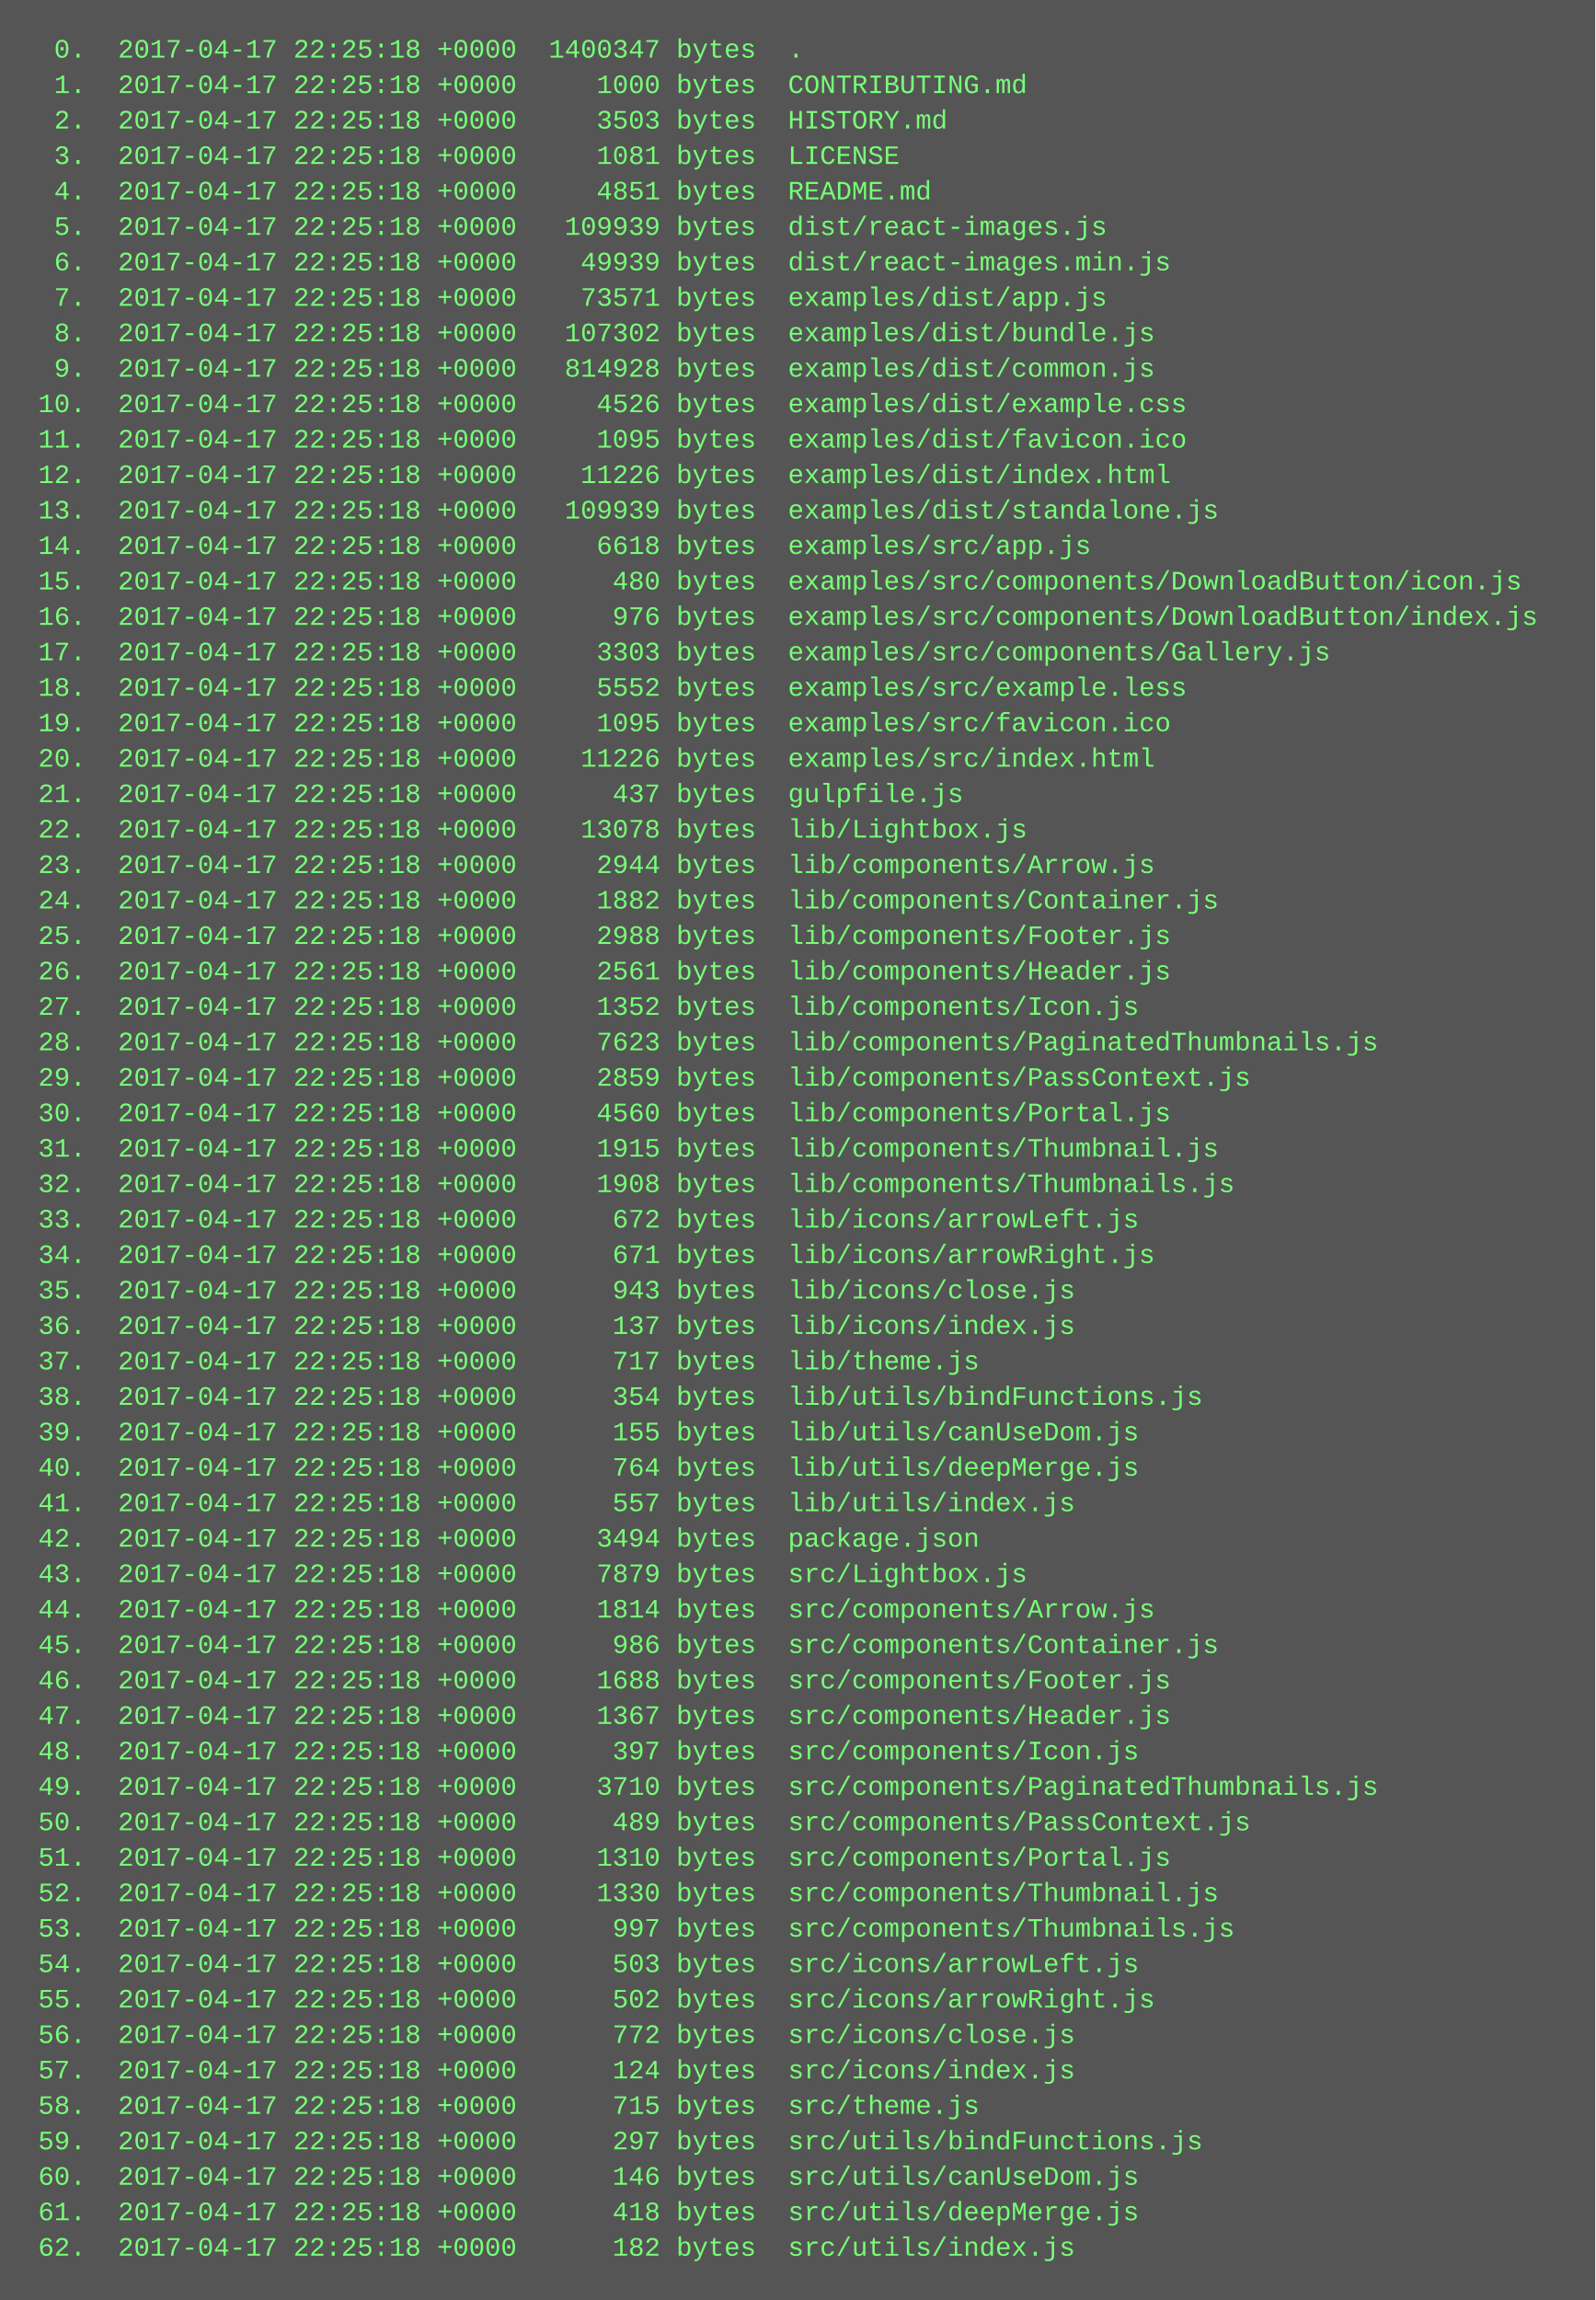
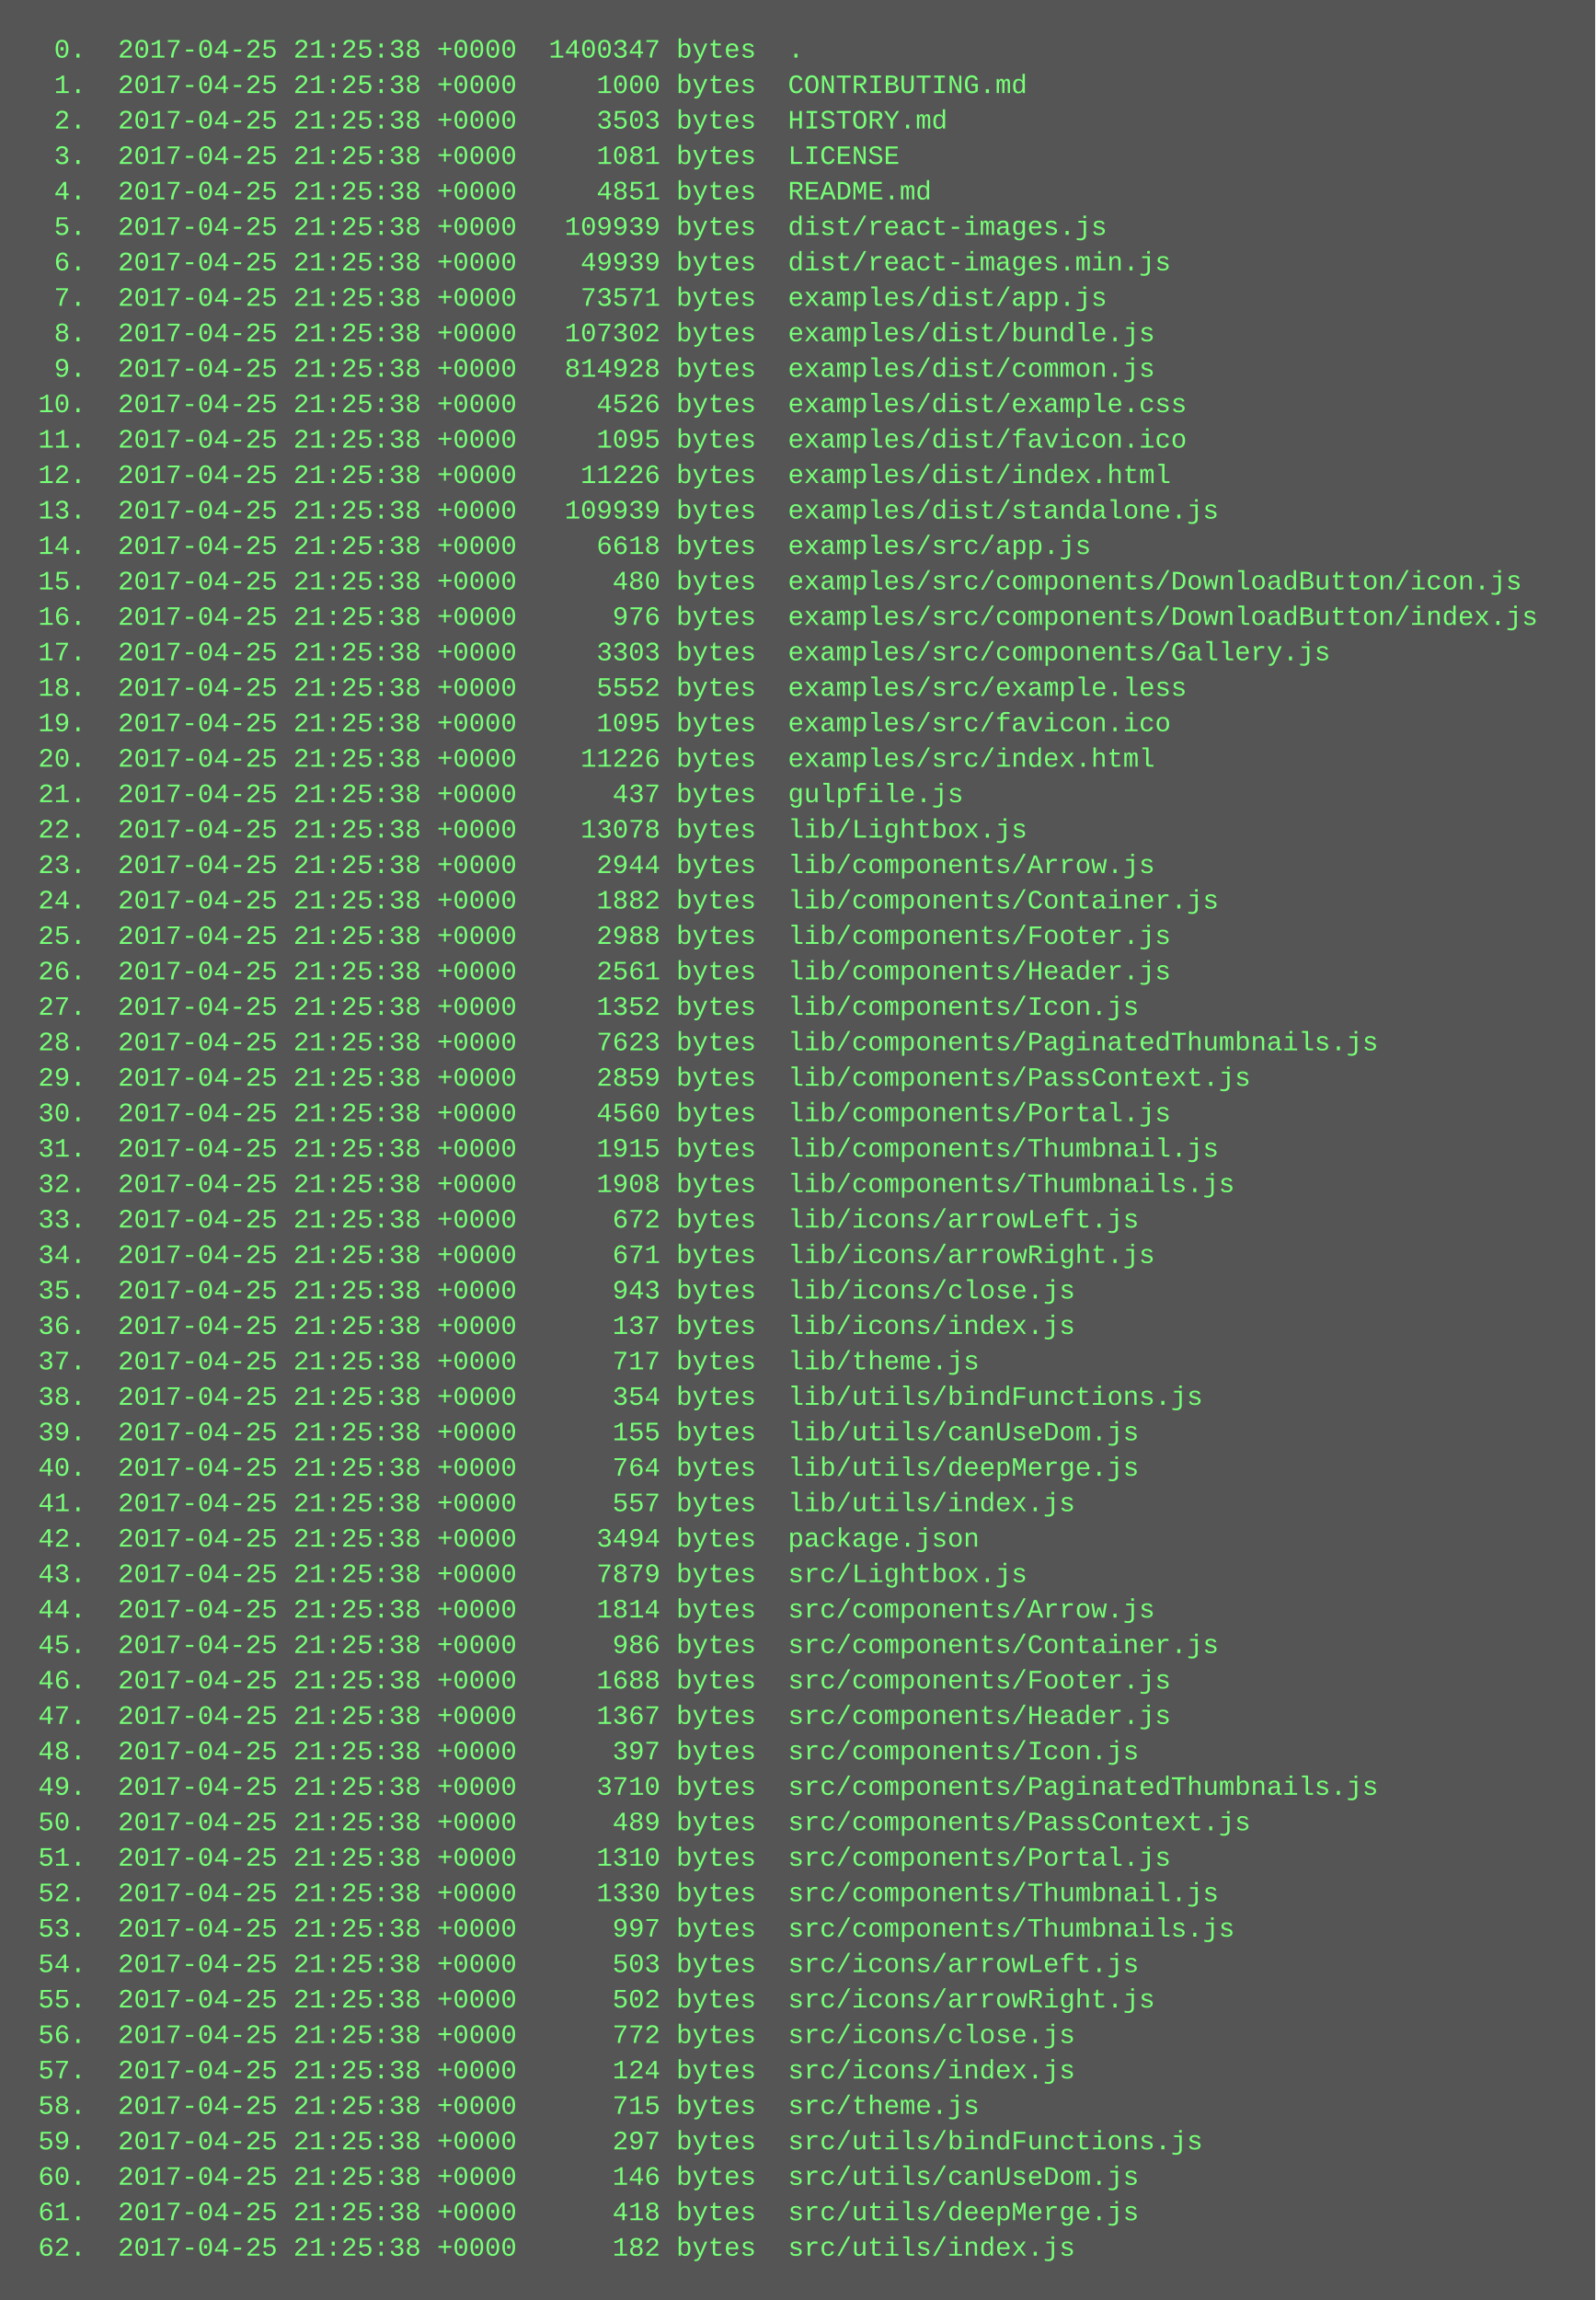
<svg xmlns="http://www.w3.org/2000/svg" height="1038" width="720">
  <rect height="1038" fill="#555" width="720" />
  <text fill="#7f7" font-family="Courier New" font-size="12" xml:space="preserve">
-     <tspan x="10" y="26">  0.  2017-04-17 22:25:18 +0000  1400347 bytes  .</tspan>
-     <tspan x="10" y="42">  1.  2017-04-17 22:25:18 +0000     1000 bytes  CONTRIBUTING.md</tspan>
-     <tspan x="10" y="58">  2.  2017-04-17 22:25:18 +0000     3503 bytes  HISTORY.md</tspan>
-     <tspan x="10" y="74">  3.  2017-04-17 22:25:18 +0000     1081 bytes  LICENSE</tspan>
-     <tspan x="10" y="90">  4.  2017-04-17 22:25:18 +0000     4851 bytes  README.md</tspan>
-     <tspan x="10" y="106">  5.  2017-04-17 22:25:18 +0000   109939 bytes  dist/react-images.js</tspan>
-     <tspan x="10" y="122">  6.  2017-04-17 22:25:18 +0000    49939 bytes  dist/react-images.min.js</tspan>
-     <tspan x="10" y="138">  7.  2017-04-17 22:25:18 +0000    73571 bytes  examples/dist/app.js</tspan>
-     <tspan x="10" y="154">  8.  2017-04-17 22:25:18 +0000   107302 bytes  examples/dist/bundle.js</tspan>
-     <tspan x="10" y="170">  9.  2017-04-17 22:25:18 +0000   814928 bytes  examples/dist/common.js</tspan>
-     <tspan x="10" y="186"> 10.  2017-04-17 22:25:18 +0000     4526 bytes  examples/dist/example.css</tspan>
-     <tspan x="10" y="202"> 11.  2017-04-17 22:25:18 +0000     1095 bytes  examples/dist/favicon.ico</tspan>
-     <tspan x="10" y="218"> 12.  2017-04-17 22:25:18 +0000    11226 bytes  examples/dist/index.html</tspan>
-     <tspan x="10" y="234"> 13.  2017-04-17 22:25:18 +0000   109939 bytes  examples/dist/standalone.js</tspan>
-     <tspan x="10" y="250"> 14.  2017-04-17 22:25:18 +0000     6618 bytes  examples/src/app.js</tspan>
-     <tspan x="10" y="266"> 15.  2017-04-17 22:25:18 +0000      480 bytes  examples/src/components/DownloadButton/icon.js</tspan>
-     <tspan x="10" y="282"> 16.  2017-04-17 22:25:18 +0000      976 bytes  examples/src/components/DownloadButton/index.js</tspan>
-     <tspan x="10" y="298"> 17.  2017-04-17 22:25:18 +0000     3303 bytes  examples/src/components/Gallery.js</tspan>
-     <tspan x="10" y="314"> 18.  2017-04-17 22:25:18 +0000     5552 bytes  examples/src/example.less</tspan>
-     <tspan x="10" y="330"> 19.  2017-04-17 22:25:18 +0000     1095 bytes  examples/src/favicon.ico</tspan>
-     <tspan x="10" y="346"> 20.  2017-04-17 22:25:18 +0000    11226 bytes  examples/src/index.html</tspan>
-     <tspan x="10" y="362"> 21.  2017-04-17 22:25:18 +0000      437 bytes  gulpfile.js</tspan>
-     <tspan x="10" y="378"> 22.  2017-04-17 22:25:18 +0000    13078 bytes  lib/Lightbox.js</tspan>
-     <tspan x="10" y="394"> 23.  2017-04-17 22:25:18 +0000     2944 bytes  lib/components/Arrow.js</tspan>
-     <tspan x="10" y="410"> 24.  2017-04-17 22:25:18 +0000     1882 bytes  lib/components/Container.js</tspan>
-     <tspan x="10" y="426"> 25.  2017-04-17 22:25:18 +0000     2988 bytes  lib/components/Footer.js</tspan>
-     <tspan x="10" y="442"> 26.  2017-04-17 22:25:18 +0000     2561 bytes  lib/components/Header.js</tspan>
-     <tspan x="10" y="458"> 27.  2017-04-17 22:25:18 +0000     1352 bytes  lib/components/Icon.js</tspan>
-     <tspan x="10" y="474"> 28.  2017-04-17 22:25:18 +0000     7623 bytes  lib/components/PaginatedThumbnails.js</tspan>
-     <tspan x="10" y="490"> 29.  2017-04-17 22:25:18 +0000     2859 bytes  lib/components/PassContext.js</tspan>
-     <tspan x="10" y="506"> 30.  2017-04-17 22:25:18 +0000     4560 bytes  lib/components/Portal.js</tspan>
-     <tspan x="10" y="522"> 31.  2017-04-17 22:25:18 +0000     1915 bytes  lib/components/Thumbnail.js</tspan>
-     <tspan x="10" y="538"> 32.  2017-04-17 22:25:18 +0000     1908 bytes  lib/components/Thumbnails.js</tspan>
-     <tspan x="10" y="554"> 33.  2017-04-17 22:25:18 +0000      672 bytes  lib/icons/arrowLeft.js</tspan>
-     <tspan x="10" y="570"> 34.  2017-04-17 22:25:18 +0000      671 bytes  lib/icons/arrowRight.js</tspan>
-     <tspan x="10" y="586"> 35.  2017-04-17 22:25:18 +0000      943 bytes  lib/icons/close.js</tspan>
-     <tspan x="10" y="602"> 36.  2017-04-17 22:25:18 +0000      137 bytes  lib/icons/index.js</tspan>
-     <tspan x="10" y="618"> 37.  2017-04-17 22:25:18 +0000      717 bytes  lib/theme.js</tspan>
-     <tspan x="10" y="634"> 38.  2017-04-17 22:25:18 +0000      354 bytes  lib/utils/bindFunctions.js</tspan>
-     <tspan x="10" y="650"> 39.  2017-04-17 22:25:18 +0000      155 bytes  lib/utils/canUseDom.js</tspan>
-     <tspan x="10" y="666"> 40.  2017-04-17 22:25:18 +0000      764 bytes  lib/utils/deepMerge.js</tspan>
-     <tspan x="10" y="682"> 41.  2017-04-17 22:25:18 +0000      557 bytes  lib/utils/index.js</tspan>
-     <tspan x="10" y="698"> 42.  2017-04-17 22:25:18 +0000     3494 bytes  package.json</tspan>
-     <tspan x="10" y="714"> 43.  2017-04-17 22:25:18 +0000     7879 bytes  src/Lightbox.js</tspan>
-     <tspan x="10" y="730"> 44.  2017-04-17 22:25:18 +0000     1814 bytes  src/components/Arrow.js</tspan>
-     <tspan x="10" y="746"> 45.  2017-04-17 22:25:18 +0000      986 bytes  src/components/Container.js</tspan>
-     <tspan x="10" y="762"> 46.  2017-04-17 22:25:18 +0000     1688 bytes  src/components/Footer.js</tspan>
-     <tspan x="10" y="778"> 47.  2017-04-17 22:25:18 +0000     1367 bytes  src/components/Header.js</tspan>
-     <tspan x="10" y="794"> 48.  2017-04-17 22:25:18 +0000      397 bytes  src/components/Icon.js</tspan>
-     <tspan x="10" y="810"> 49.  2017-04-17 22:25:18 +0000     3710 bytes  src/components/PaginatedThumbnails.js</tspan>
-     <tspan x="10" y="826"> 50.  2017-04-17 22:25:18 +0000      489 bytes  src/components/PassContext.js</tspan>
-     <tspan x="10" y="842"> 51.  2017-04-17 22:25:18 +0000     1310 bytes  src/components/Portal.js</tspan>
-     <tspan x="10" y="858"> 52.  2017-04-17 22:25:18 +0000     1330 bytes  src/components/Thumbnail.js</tspan>
-     <tspan x="10" y="874"> 53.  2017-04-17 22:25:18 +0000      997 bytes  src/components/Thumbnails.js</tspan>
-     <tspan x="10" y="890"> 54.  2017-04-17 22:25:18 +0000      503 bytes  src/icons/arrowLeft.js</tspan>
-     <tspan x="10" y="906"> 55.  2017-04-17 22:25:18 +0000      502 bytes  src/icons/arrowRight.js</tspan>
-     <tspan x="10" y="922"> 56.  2017-04-17 22:25:18 +0000      772 bytes  src/icons/close.js</tspan>
-     <tspan x="10" y="938"> 57.  2017-04-17 22:25:18 +0000      124 bytes  src/icons/index.js</tspan>
-     <tspan x="10" y="954"> 58.  2017-04-17 22:25:18 +0000      715 bytes  src/theme.js</tspan>
-     <tspan x="10" y="970"> 59.  2017-04-17 22:25:18 +0000      297 bytes  src/utils/bindFunctions.js</tspan>
-     <tspan x="10" y="986"> 60.  2017-04-17 22:25:18 +0000      146 bytes  src/utils/canUseDom.js</tspan>
-     <tspan x="10" y="1002"> 61.  2017-04-17 22:25:18 +0000      418 bytes  src/utils/deepMerge.js</tspan>
-     <tspan x="10" y="1018"> 62.  2017-04-17 22:25:18 +0000      182 bytes  src/utils/index.js</tspan>
+     <tspan x="10" y="26">  0.  2017-04-25 21:25:38 +0000  1400347 bytes  .</tspan>
+     <tspan x="10" y="42">  1.  2017-04-25 21:25:38 +0000     1000 bytes  CONTRIBUTING.md</tspan>
+     <tspan x="10" y="58">  2.  2017-04-25 21:25:38 +0000     3503 bytes  HISTORY.md</tspan>
+     <tspan x="10" y="74">  3.  2017-04-25 21:25:38 +0000     1081 bytes  LICENSE</tspan>
+     <tspan x="10" y="90">  4.  2017-04-25 21:25:38 +0000     4851 bytes  README.md</tspan>
+     <tspan x="10" y="106">  5.  2017-04-25 21:25:38 +0000   109939 bytes  dist/react-images.js</tspan>
+     <tspan x="10" y="122">  6.  2017-04-25 21:25:38 +0000    49939 bytes  dist/react-images.min.js</tspan>
+     <tspan x="10" y="138">  7.  2017-04-25 21:25:38 +0000    73571 bytes  examples/dist/app.js</tspan>
+     <tspan x="10" y="154">  8.  2017-04-25 21:25:38 +0000   107302 bytes  examples/dist/bundle.js</tspan>
+     <tspan x="10" y="170">  9.  2017-04-25 21:25:38 +0000   814928 bytes  examples/dist/common.js</tspan>
+     <tspan x="10" y="186"> 10.  2017-04-25 21:25:38 +0000     4526 bytes  examples/dist/example.css</tspan>
+     <tspan x="10" y="202"> 11.  2017-04-25 21:25:38 +0000     1095 bytes  examples/dist/favicon.ico</tspan>
+     <tspan x="10" y="218"> 12.  2017-04-25 21:25:38 +0000    11226 bytes  examples/dist/index.html</tspan>
+     <tspan x="10" y="234"> 13.  2017-04-25 21:25:38 +0000   109939 bytes  examples/dist/standalone.js</tspan>
+     <tspan x="10" y="250"> 14.  2017-04-25 21:25:38 +0000     6618 bytes  examples/src/app.js</tspan>
+     <tspan x="10" y="266"> 15.  2017-04-25 21:25:38 +0000      480 bytes  examples/src/components/DownloadButton/icon.js</tspan>
+     <tspan x="10" y="282"> 16.  2017-04-25 21:25:38 +0000      976 bytes  examples/src/components/DownloadButton/index.js</tspan>
+     <tspan x="10" y="298"> 17.  2017-04-25 21:25:38 +0000     3303 bytes  examples/src/components/Gallery.js</tspan>
+     <tspan x="10" y="314"> 18.  2017-04-25 21:25:38 +0000     5552 bytes  examples/src/example.less</tspan>
+     <tspan x="10" y="330"> 19.  2017-04-25 21:25:38 +0000     1095 bytes  examples/src/favicon.ico</tspan>
+     <tspan x="10" y="346"> 20.  2017-04-25 21:25:38 +0000    11226 bytes  examples/src/index.html</tspan>
+     <tspan x="10" y="362"> 21.  2017-04-25 21:25:38 +0000      437 bytes  gulpfile.js</tspan>
+     <tspan x="10" y="378"> 22.  2017-04-25 21:25:38 +0000    13078 bytes  lib/Lightbox.js</tspan>
+     <tspan x="10" y="394"> 23.  2017-04-25 21:25:38 +0000     2944 bytes  lib/components/Arrow.js</tspan>
+     <tspan x="10" y="410"> 24.  2017-04-25 21:25:38 +0000     1882 bytes  lib/components/Container.js</tspan>
+     <tspan x="10" y="426"> 25.  2017-04-25 21:25:38 +0000     2988 bytes  lib/components/Footer.js</tspan>
+     <tspan x="10" y="442"> 26.  2017-04-25 21:25:38 +0000     2561 bytes  lib/components/Header.js</tspan>
+     <tspan x="10" y="458"> 27.  2017-04-25 21:25:38 +0000     1352 bytes  lib/components/Icon.js</tspan>
+     <tspan x="10" y="474"> 28.  2017-04-25 21:25:38 +0000     7623 bytes  lib/components/PaginatedThumbnails.js</tspan>
+     <tspan x="10" y="490"> 29.  2017-04-25 21:25:38 +0000     2859 bytes  lib/components/PassContext.js</tspan>
+     <tspan x="10" y="506"> 30.  2017-04-25 21:25:38 +0000     4560 bytes  lib/components/Portal.js</tspan>
+     <tspan x="10" y="522"> 31.  2017-04-25 21:25:38 +0000     1915 bytes  lib/components/Thumbnail.js</tspan>
+     <tspan x="10" y="538"> 32.  2017-04-25 21:25:38 +0000     1908 bytes  lib/components/Thumbnails.js</tspan>
+     <tspan x="10" y="554"> 33.  2017-04-25 21:25:38 +0000      672 bytes  lib/icons/arrowLeft.js</tspan>
+     <tspan x="10" y="570"> 34.  2017-04-25 21:25:38 +0000      671 bytes  lib/icons/arrowRight.js</tspan>
+     <tspan x="10" y="586"> 35.  2017-04-25 21:25:38 +0000      943 bytes  lib/icons/close.js</tspan>
+     <tspan x="10" y="602"> 36.  2017-04-25 21:25:38 +0000      137 bytes  lib/icons/index.js</tspan>
+     <tspan x="10" y="618"> 37.  2017-04-25 21:25:38 +0000      717 bytes  lib/theme.js</tspan>
+     <tspan x="10" y="634"> 38.  2017-04-25 21:25:38 +0000      354 bytes  lib/utils/bindFunctions.js</tspan>
+     <tspan x="10" y="650"> 39.  2017-04-25 21:25:38 +0000      155 bytes  lib/utils/canUseDom.js</tspan>
+     <tspan x="10" y="666"> 40.  2017-04-25 21:25:38 +0000      764 bytes  lib/utils/deepMerge.js</tspan>
+     <tspan x="10" y="682"> 41.  2017-04-25 21:25:38 +0000      557 bytes  lib/utils/index.js</tspan>
+     <tspan x="10" y="698"> 42.  2017-04-25 21:25:38 +0000     3494 bytes  package.json</tspan>
+     <tspan x="10" y="714"> 43.  2017-04-25 21:25:38 +0000     7879 bytes  src/Lightbox.js</tspan>
+     <tspan x="10" y="730"> 44.  2017-04-25 21:25:38 +0000     1814 bytes  src/components/Arrow.js</tspan>
+     <tspan x="10" y="746"> 45.  2017-04-25 21:25:38 +0000      986 bytes  src/components/Container.js</tspan>
+     <tspan x="10" y="762"> 46.  2017-04-25 21:25:38 +0000     1688 bytes  src/components/Footer.js</tspan>
+     <tspan x="10" y="778"> 47.  2017-04-25 21:25:38 +0000     1367 bytes  src/components/Header.js</tspan>
+     <tspan x="10" y="794"> 48.  2017-04-25 21:25:38 +0000      397 bytes  src/components/Icon.js</tspan>
+     <tspan x="10" y="810"> 49.  2017-04-25 21:25:38 +0000     3710 bytes  src/components/PaginatedThumbnails.js</tspan>
+     <tspan x="10" y="826"> 50.  2017-04-25 21:25:38 +0000      489 bytes  src/components/PassContext.js</tspan>
+     <tspan x="10" y="842"> 51.  2017-04-25 21:25:38 +0000     1310 bytes  src/components/Portal.js</tspan>
+     <tspan x="10" y="858"> 52.  2017-04-25 21:25:38 +0000     1330 bytes  src/components/Thumbnail.js</tspan>
+     <tspan x="10" y="874"> 53.  2017-04-25 21:25:38 +0000      997 bytes  src/components/Thumbnails.js</tspan>
+     <tspan x="10" y="890"> 54.  2017-04-25 21:25:38 +0000      503 bytes  src/icons/arrowLeft.js</tspan>
+     <tspan x="10" y="906"> 55.  2017-04-25 21:25:38 +0000      502 bytes  src/icons/arrowRight.js</tspan>
+     <tspan x="10" y="922"> 56.  2017-04-25 21:25:38 +0000      772 bytes  src/icons/close.js</tspan>
+     <tspan x="10" y="938"> 57.  2017-04-25 21:25:38 +0000      124 bytes  src/icons/index.js</tspan>
+     <tspan x="10" y="954"> 58.  2017-04-25 21:25:38 +0000      715 bytes  src/theme.js</tspan>
+     <tspan x="10" y="970"> 59.  2017-04-25 21:25:38 +0000      297 bytes  src/utils/bindFunctions.js</tspan>
+     <tspan x="10" y="986"> 60.  2017-04-25 21:25:38 +0000      146 bytes  src/utils/canUseDom.js</tspan>
+     <tspan x="10" y="1002"> 61.  2017-04-25 21:25:38 +0000      418 bytes  src/utils/deepMerge.js</tspan>
+     <tspan x="10" y="1018"> 62.  2017-04-25 21:25:38 +0000      182 bytes  src/utils/index.js</tspan>
  </text>
</svg>
